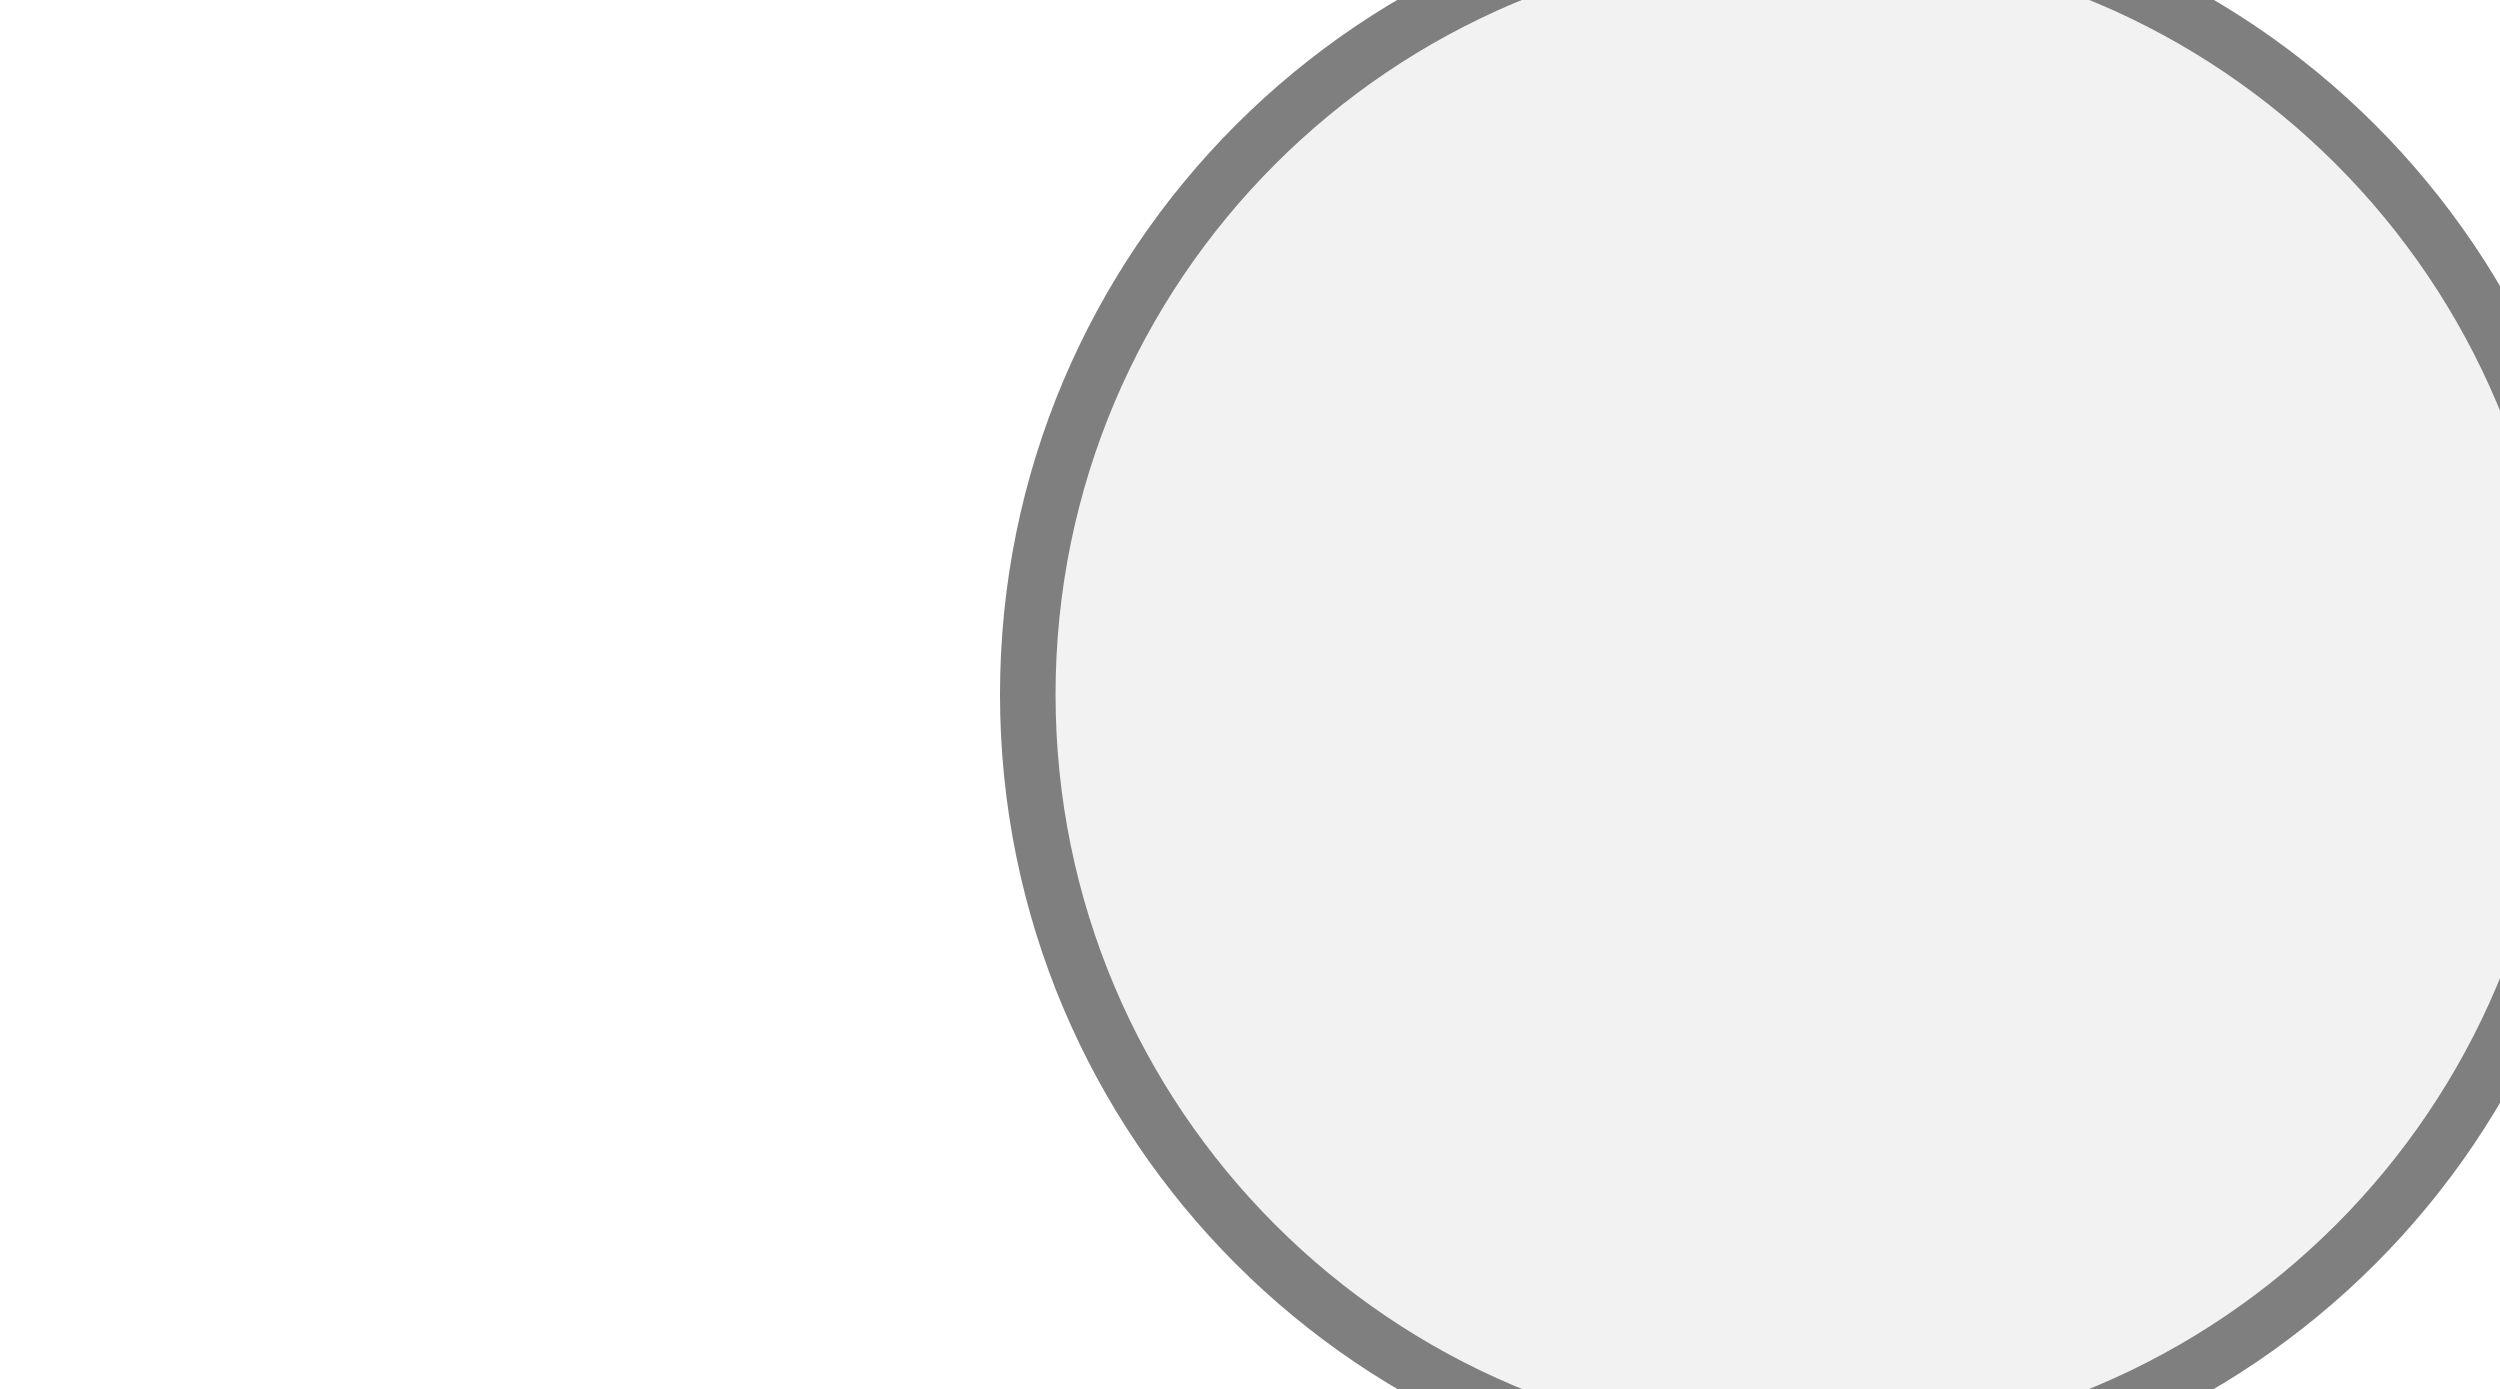
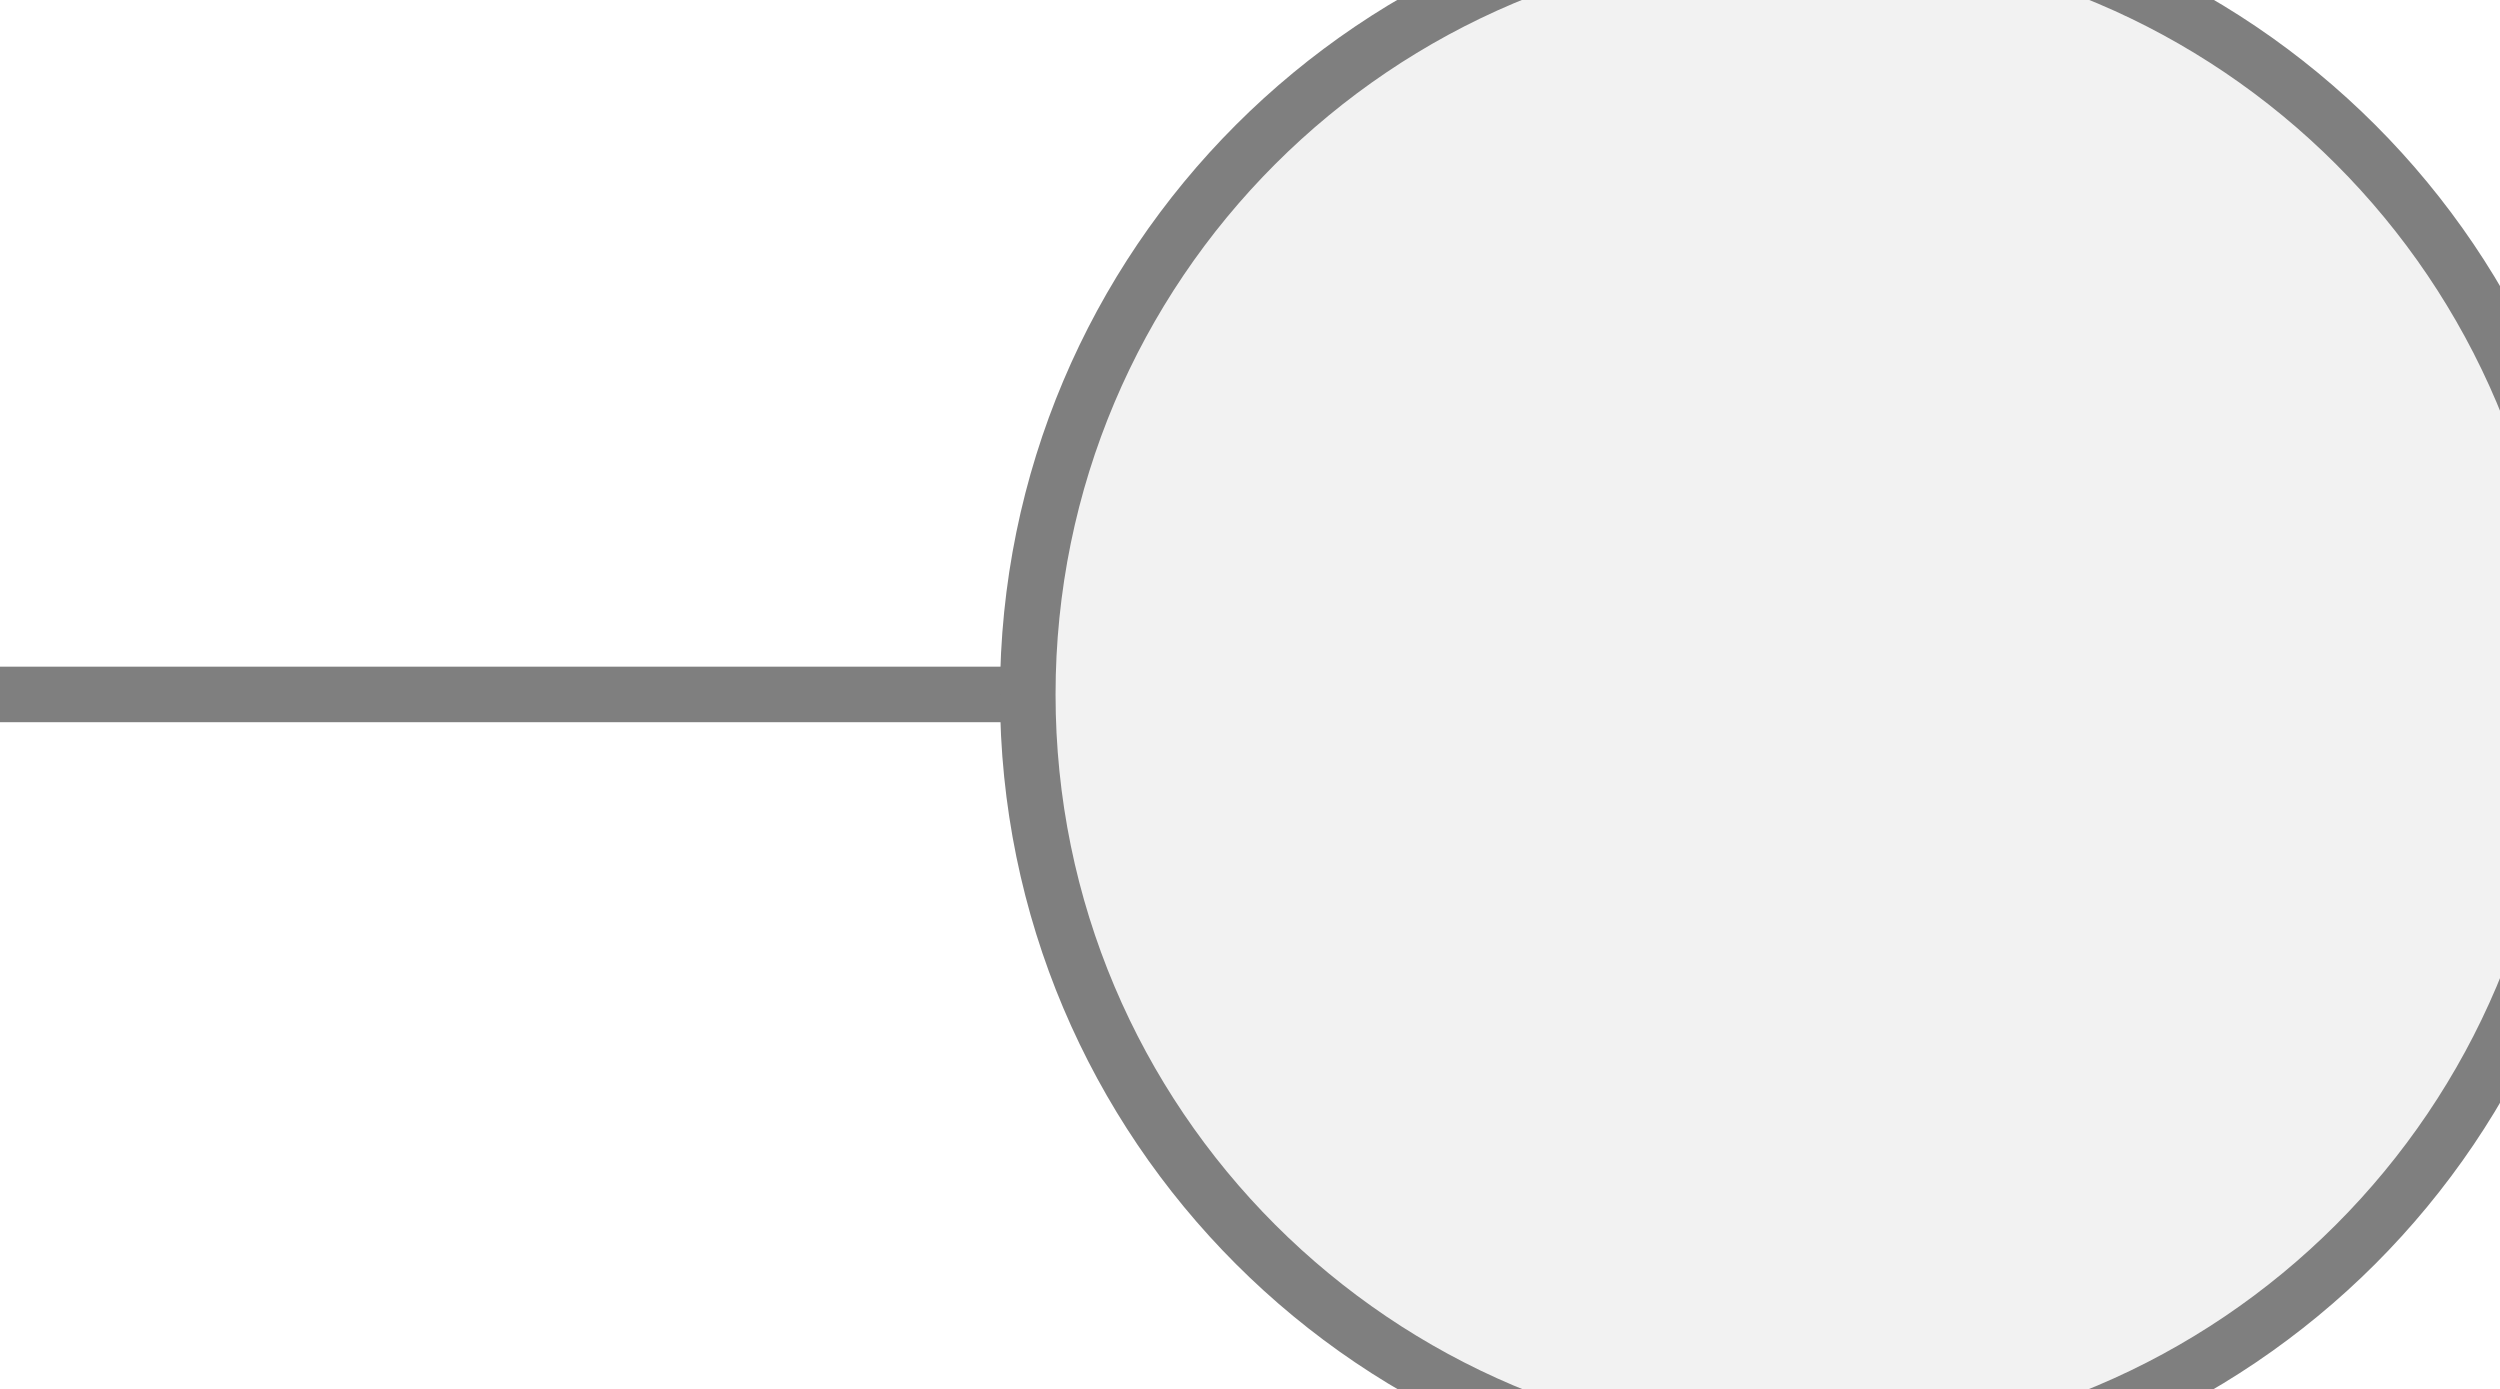
<svg xmlns="http://www.w3.org/2000/svg" width="45px" height="25px" viewBox="0 0 45 25">
-   <rect x="32" y="25" width="1" height="0.5" fill="#7f7f7f" />
+   <line x1="0" y1="12.5" x2="18.5" y2="12.5" stroke="#7f7f7f" stroke-width="1" stroke-linecap="round" />
  <circle cx="32.5" cy="12.5" r="14" fill="#f2f2f2" stroke="#7f7f7f" stroke-width="1" />
</svg>
